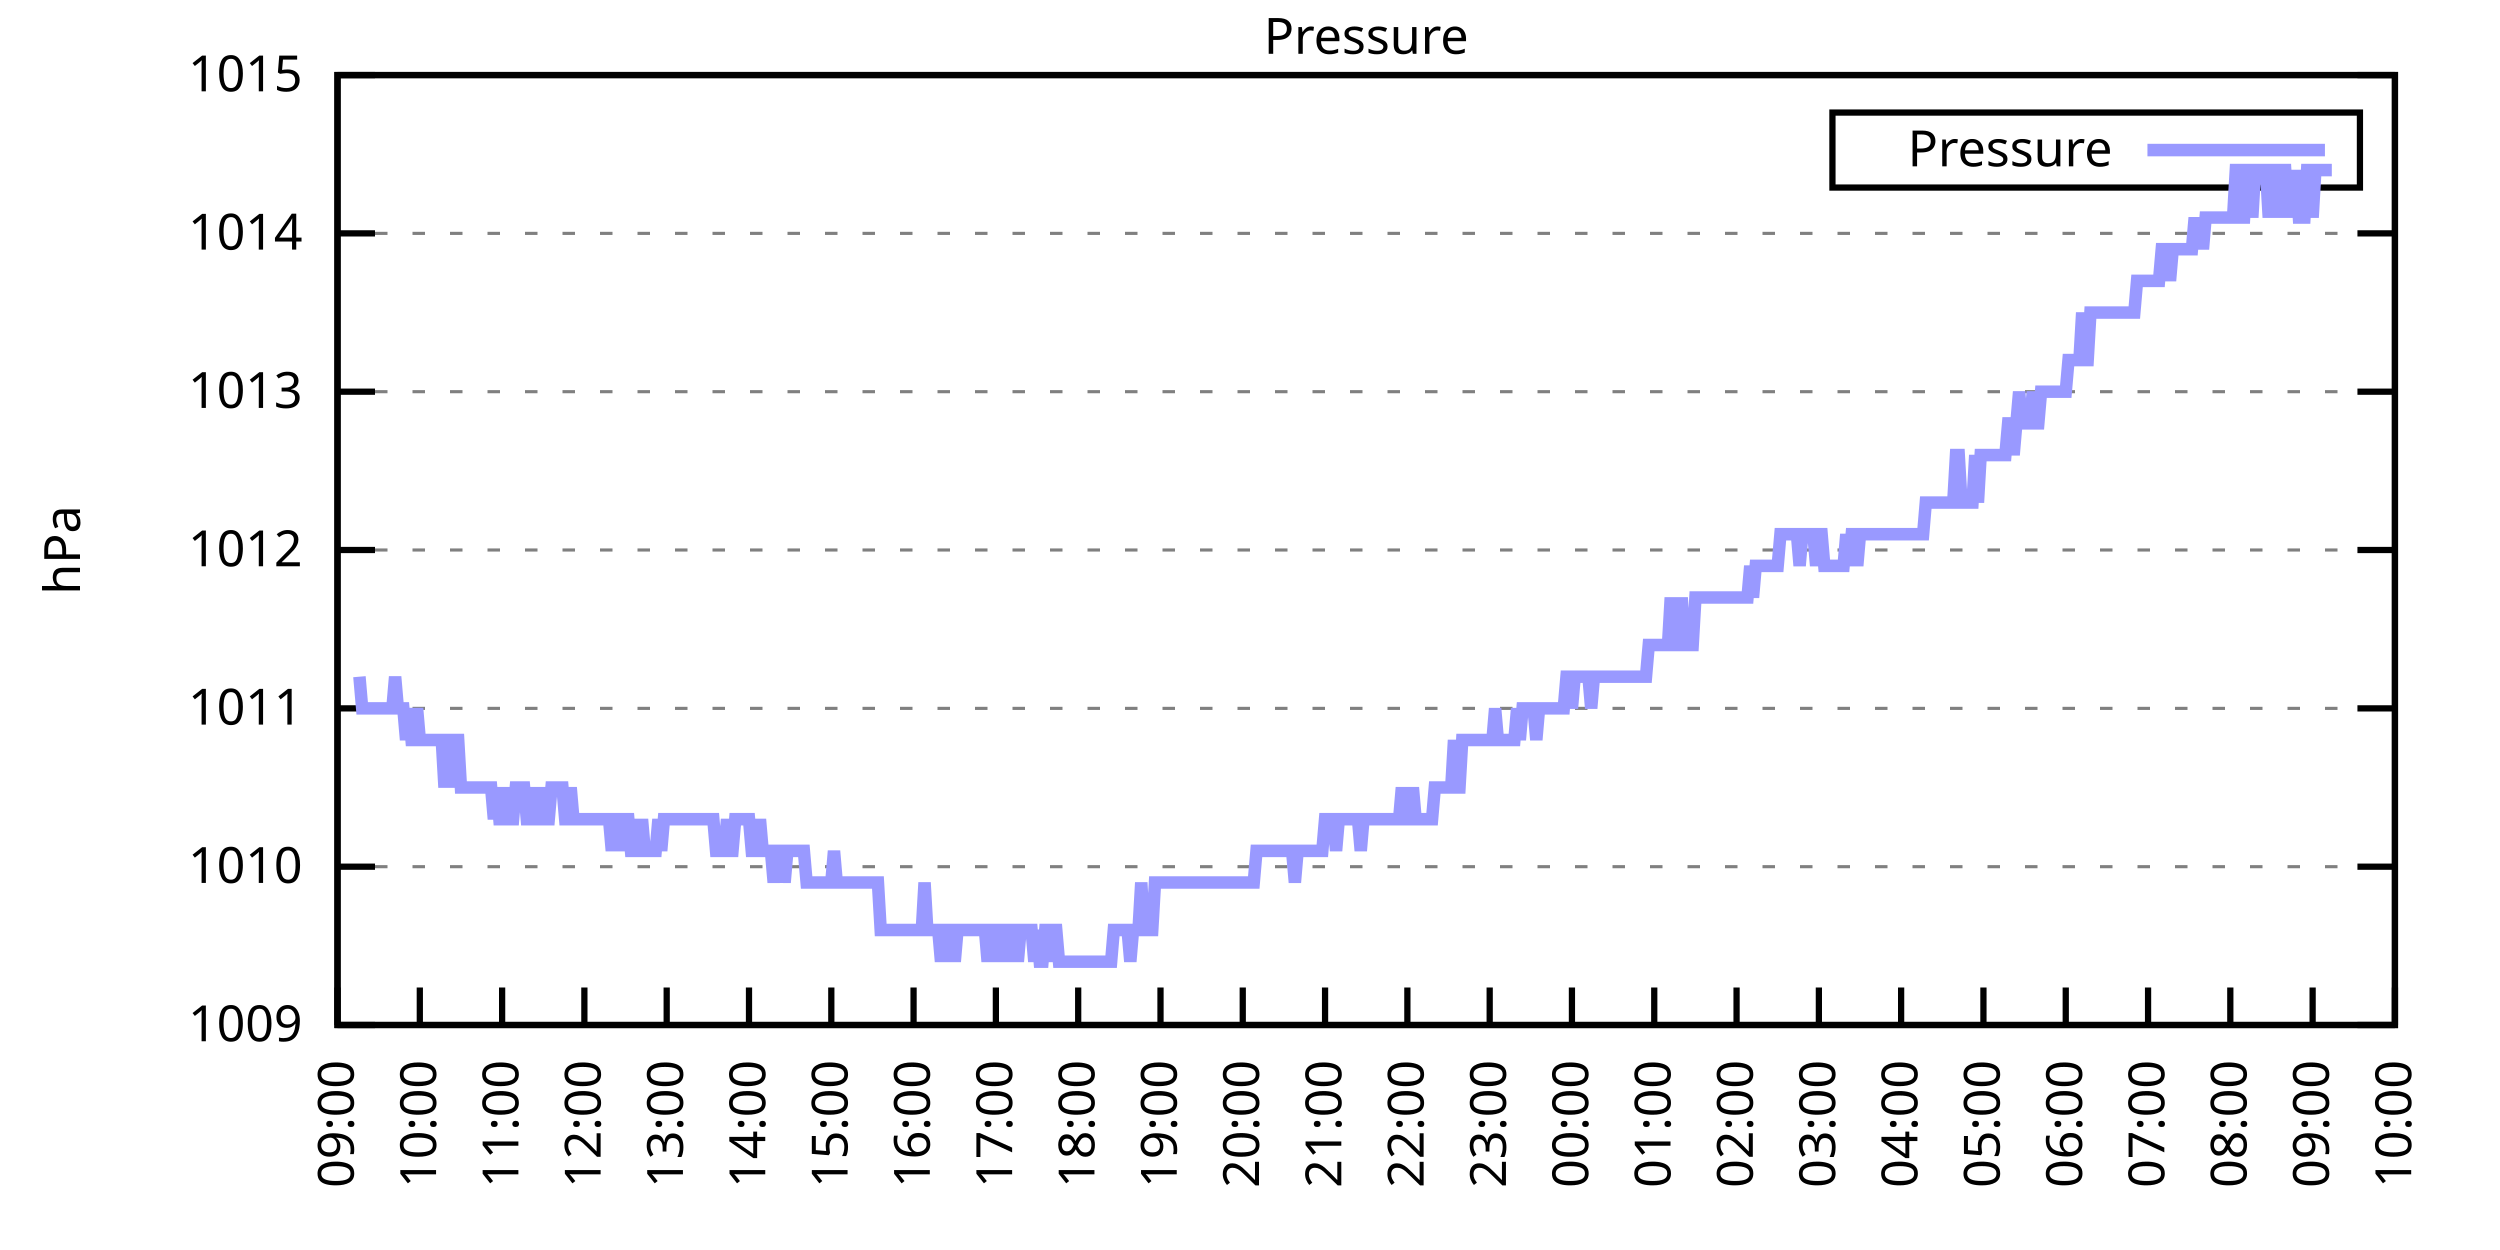
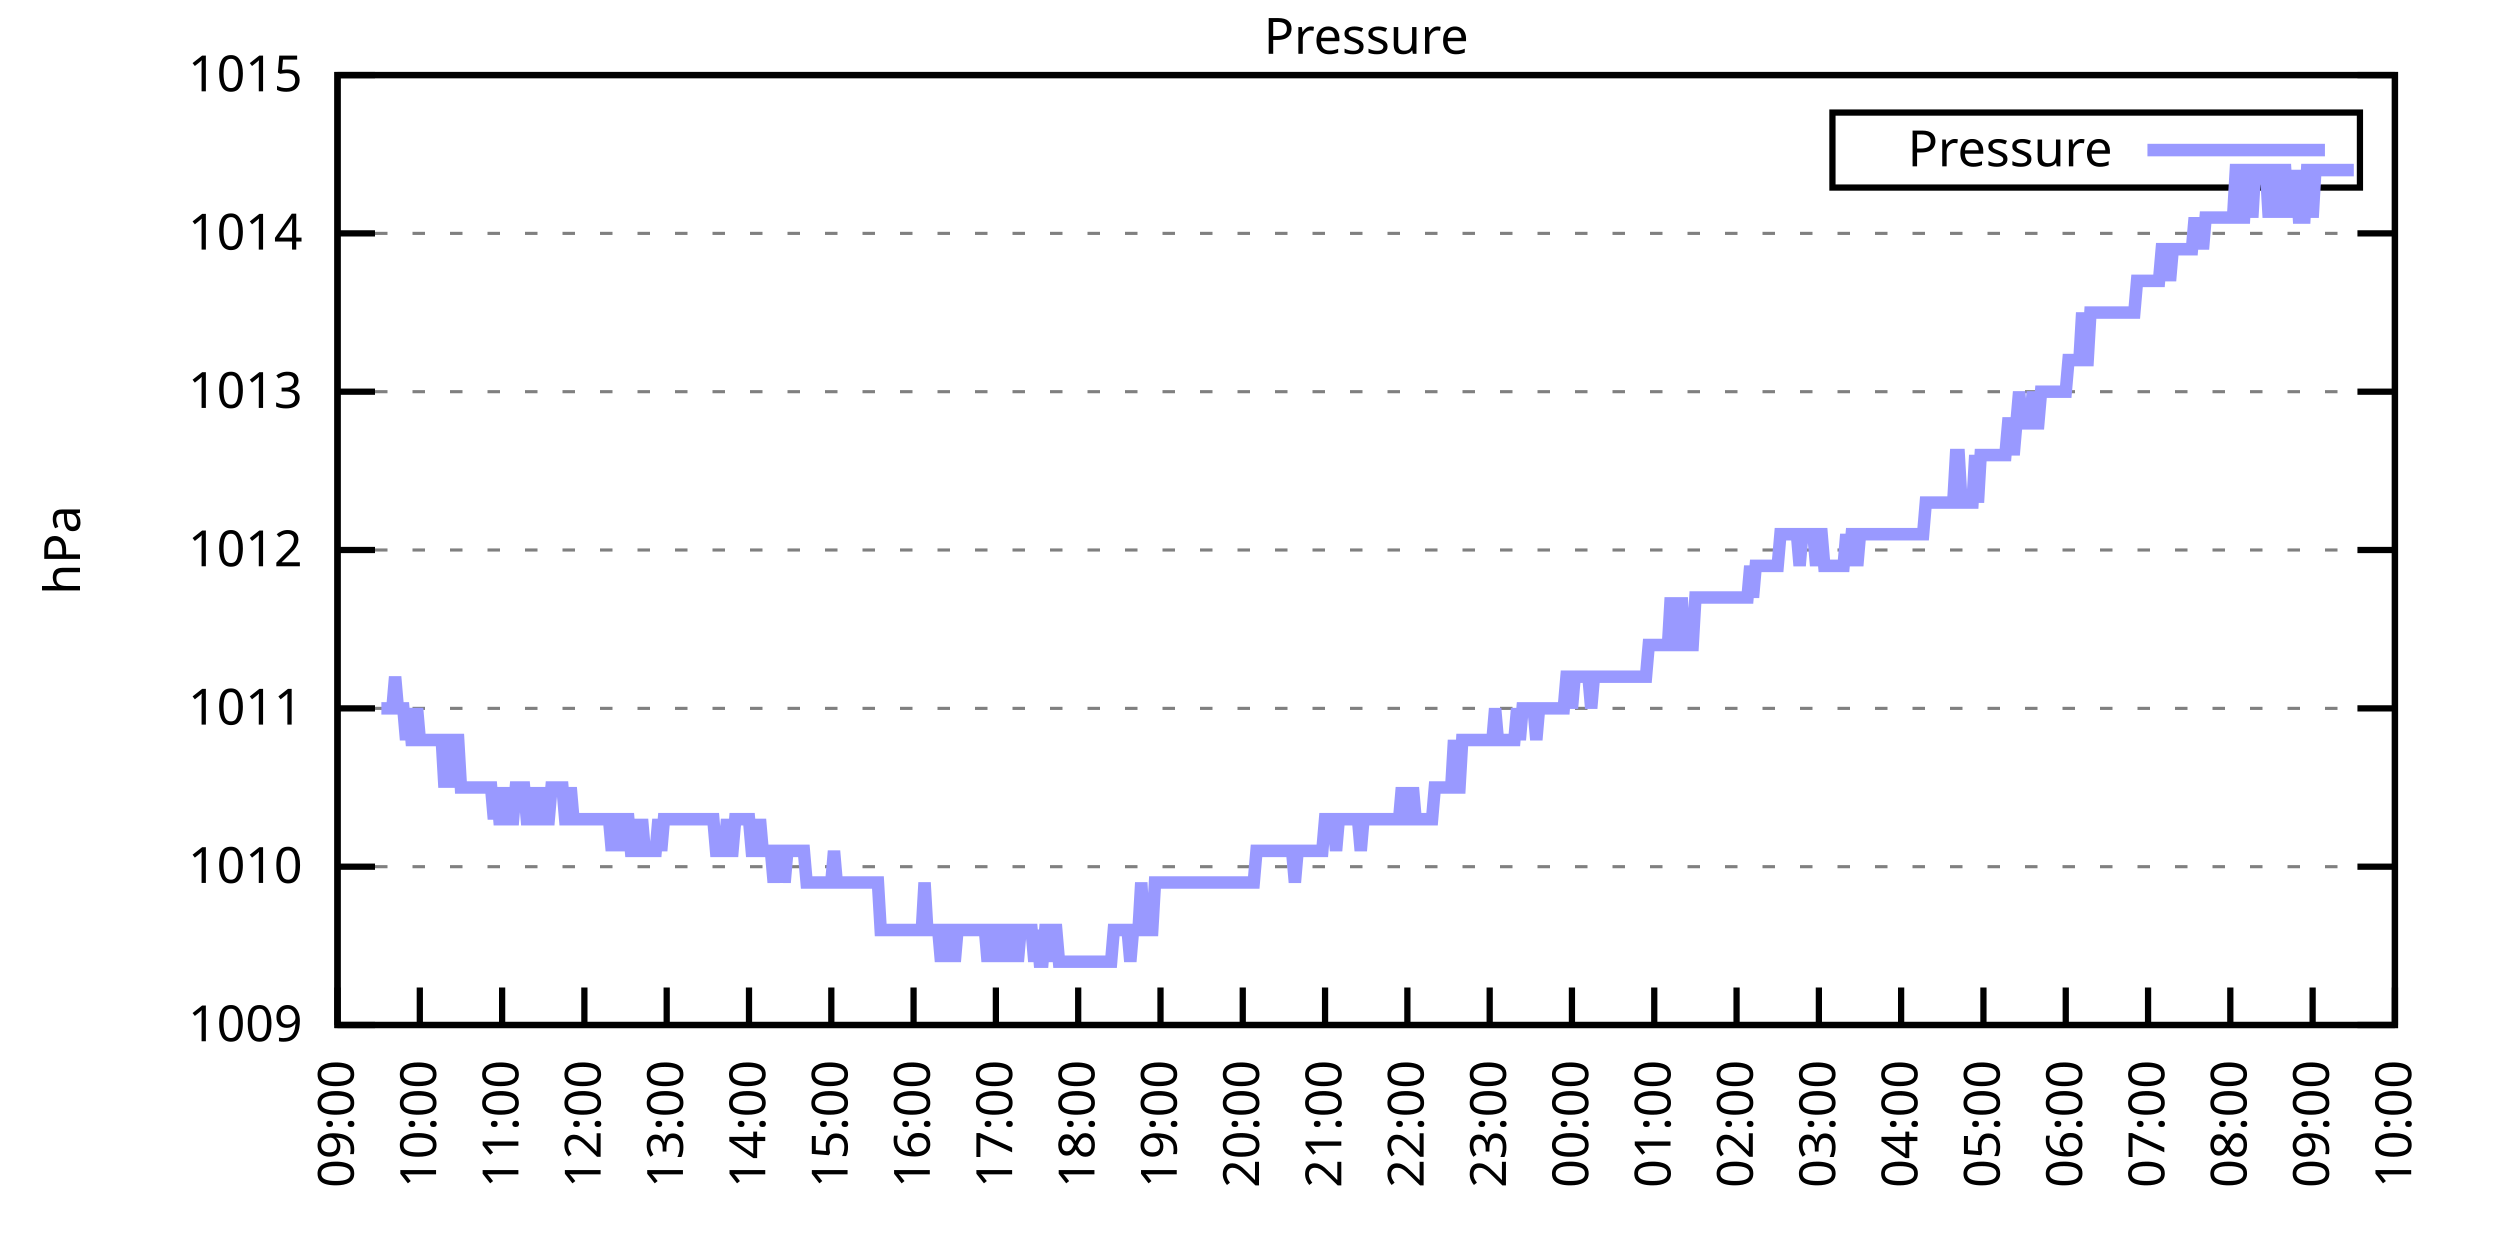
<svg xmlns="http://www.w3.org/2000/svg" xmlns:xlink="http://www.w3.org/1999/xlink" width="400" height="200" viewBox="0 0 400 200">
  <g id="gnuplot_canvas">
    <rect x="0" y="0" width="400" height="200" fill="none" />
    <defs>
      <circle id="gpDot" r="0.5" stroke-width="0.5" stroke="currentColor" />
      <path id="gpPt0" stroke-width="0.333" stroke="currentColor" d="M-1,0 h2 M0,-1 v2" />
      <path id="gpPt1" stroke-width="0.333" stroke="currentColor" d="M-1,-1 L1,1 M1,-1 L-1,1" />
      <path id="gpPt2" stroke-width="0.333" stroke="currentColor" d="M-1,0 L1,0 M0,-1 L0,1 M-1,-1 L1,1 M-1,1 L1,-1" />
      <rect id="gpPt3" stroke-width="0.333" stroke="currentColor" x="-1" y="-1" width="2" height="2" />
      <rect id="gpPt4" stroke-width="0.333" stroke="currentColor" fill="currentColor" x="-1" y="-1" width="2" height="2" />
      <circle id="gpPt5" stroke-width="0.333" stroke="currentColor" cx="0" cy="0" r="1" />
      <use xlink:href="#gpPt5" id="gpPt6" fill="currentColor" stroke="none" />
      <path id="gpPt7" stroke-width="0.333" stroke="currentColor" d="M0,-1.33 L-1.33,0.67 L1.33,0.67 z" />
      <use xlink:href="#gpPt7" id="gpPt8" fill="currentColor" stroke="none" />
      <use xlink:href="#gpPt7" id="gpPt9" stroke="currentColor" transform="rotate(180)" />
      <use xlink:href="#gpPt9" id="gpPt10" fill="currentColor" stroke="none" />
      <use xlink:href="#gpPt3" id="gpPt11" stroke="currentColor" transform="rotate(45)" />
      <use xlink:href="#gpPt11" id="gpPt12" fill="currentColor" stroke="none" />
      <path id="gpPt13" stroke-width="0.333" stroke="currentColor" d="M0,1.330 L1.265,0.411 L0.782,-1.067 L-0.782,-1.076 L-1.265,0.411 z" />
      <use xlink:href="#gpPt13" id="gpPt14" fill="currentColor" stroke="none" />
      <filter id="textbox" filterUnits="objectBoundingBox" x="0" y="0" height="1" width="1">
        <feFlood flood-color="white" flood-opacity="1" result="bgnd" />
        <feComposite in="SourceGraphic" in2="bgnd" operator="atop" />
      </filter>
      <filter id="greybox" filterUnits="objectBoundingBox" x="0" y="0" height="1" width="1">
        <feFlood flood-color="lightgrey" flood-opacity="1" result="grey" />
        <feComposite in="SourceGraphic" in2="grey" operator="atop" />
      </filter>
    </defs>
    <g fill="none" color="white" stroke="currentColor" stroke-width="1.00" stroke-linecap="butt" stroke-linejoin="miter">
</g>
    <g fill="none" color="black" stroke="currentColor" stroke-width="1.00" stroke-linecap="butt" stroke-linejoin="miter">
      <g stroke="none" shape-rendering="crispEdges">
        <polygon fill="rgb(255, 255, 255)" points="54.00,164.00 383.18,164.00 383.18,12.02 54.00,12.02 " />
      </g>
    </g>
    <g fill="none" color="black" stroke="currentColor" stroke-width="1.00" stroke-linecap="butt" stroke-linejoin="miter">
</g>
    <g fill="none" color="black" stroke="black" stroke-width="0.50" stroke-linecap="butt" stroke-linejoin="miter">
</g>
    <g fill="none" color="gray" stroke="currentColor" stroke-width="0.50" stroke-linecap="butt" stroke-linejoin="miter">
      <path stroke="gray" stroke-dasharray="2,4" class="gridline" d="M54.00,164.00 L383.19,164.00  " />
    </g>
    <g fill="none" color="gray" stroke="gray" stroke-width="1.00" stroke-linecap="butt" stroke-linejoin="miter">
</g>
    <g fill="none" color="black" stroke="currentColor" stroke-width="1.00" stroke-linecap="butt" stroke-linejoin="miter">
      <path stroke="black" d="M54.00,164.00 L60.00,164.00 M383.19,164.00 L377.19,164.00  " />
      <g transform="translate(48.40,166.60)" stroke="none" fill="black" font-family="Sans" font-size="8.00" text-anchor="end">
        <text>
          <tspan font-family="Sans"> 1009</tspan>
        </text>
      </g>
    </g>
    <g fill="none" color="black" stroke="currentColor" stroke-width="1.00" stroke-linecap="butt" stroke-linejoin="miter">
</g>
    <g fill="none" color="black" stroke="black" stroke-width="0.50" stroke-linecap="butt" stroke-linejoin="miter">
</g>
    <g fill="none" color="gray" stroke="currentColor" stroke-width="0.50" stroke-linecap="butt" stroke-linejoin="miter">
      <path stroke="gray" stroke-dasharray="2,4" class="gridline" d="M54.00,138.67 L383.19,138.67  " />
    </g>
    <g fill="none" color="gray" stroke="gray" stroke-width="1.00" stroke-linecap="butt" stroke-linejoin="miter">
</g>
    <g fill="none" color="black" stroke="currentColor" stroke-width="1.00" stroke-linecap="butt" stroke-linejoin="miter">
      <path stroke="black" d="M54.00,138.67 L60.00,138.67 M383.19,138.67 L377.19,138.67  " />
      <g transform="translate(48.40,141.27)" stroke="none" fill="black" font-family="Sans" font-size="8.00" text-anchor="end">
        <text>
          <tspan font-family="Sans"> 1010</tspan>
        </text>
      </g>
    </g>
    <g fill="none" color="black" stroke="currentColor" stroke-width="1.00" stroke-linecap="butt" stroke-linejoin="miter">
</g>
    <g fill="none" color="black" stroke="black" stroke-width="0.50" stroke-linecap="butt" stroke-linejoin="miter">
</g>
    <g fill="none" color="gray" stroke="currentColor" stroke-width="0.50" stroke-linecap="butt" stroke-linejoin="miter">
      <path stroke="gray" stroke-dasharray="2,4" class="gridline" d="M54.00,113.34 L383.19,113.34  " />
    </g>
    <g fill="none" color="gray" stroke="gray" stroke-width="1.00" stroke-linecap="butt" stroke-linejoin="miter">
</g>
    <g fill="none" color="black" stroke="currentColor" stroke-width="1.00" stroke-linecap="butt" stroke-linejoin="miter">
      <path stroke="black" d="M54.00,113.34 L60.00,113.34 M383.19,113.34 L377.19,113.34  " />
      <g transform="translate(48.40,115.94)" stroke="none" fill="black" font-family="Sans" font-size="8.00" text-anchor="end">
        <text>
          <tspan font-family="Sans"> 1011</tspan>
        </text>
      </g>
    </g>
    <g fill="none" color="black" stroke="currentColor" stroke-width="1.00" stroke-linecap="butt" stroke-linejoin="miter">
</g>
    <g fill="none" color="black" stroke="black" stroke-width="0.50" stroke-linecap="butt" stroke-linejoin="miter">
</g>
    <g fill="none" color="gray" stroke="currentColor" stroke-width="0.50" stroke-linecap="butt" stroke-linejoin="miter">
      <path stroke="gray" stroke-dasharray="2,4" class="gridline" d="M54.00,88.00 L383.19,88.00  " />
    </g>
    <g fill="none" color="gray" stroke="gray" stroke-width="1.00" stroke-linecap="butt" stroke-linejoin="miter">
</g>
    <g fill="none" color="black" stroke="currentColor" stroke-width="1.00" stroke-linecap="butt" stroke-linejoin="miter">
      <path stroke="black" d="M54.00,88.00 L60.00,88.00 M383.19,88.00 L377.19,88.00  " />
      <g transform="translate(48.40,90.60)" stroke="none" fill="black" font-family="Sans" font-size="8.00" text-anchor="end">
        <text>
          <tspan font-family="Sans"> 1012</tspan>
        </text>
      </g>
    </g>
    <g fill="none" color="black" stroke="currentColor" stroke-width="1.00" stroke-linecap="butt" stroke-linejoin="miter">
</g>
    <g fill="none" color="black" stroke="black" stroke-width="0.50" stroke-linecap="butt" stroke-linejoin="miter">
</g>
    <g fill="none" color="gray" stroke="currentColor" stroke-width="0.50" stroke-linecap="butt" stroke-linejoin="miter">
      <path stroke="gray" stroke-dasharray="2,4" class="gridline" d="M54.00,62.67 L383.19,62.67  " />
    </g>
    <g fill="none" color="gray" stroke="gray" stroke-width="1.00" stroke-linecap="butt" stroke-linejoin="miter">
</g>
    <g fill="none" color="black" stroke="currentColor" stroke-width="1.00" stroke-linecap="butt" stroke-linejoin="miter">
      <path stroke="black" d="M54.00,62.67 L60.00,62.67 M383.19,62.67 L377.19,62.67  " />
      <g transform="translate(48.40,65.27)" stroke="none" fill="black" font-family="Sans" font-size="8.00" text-anchor="end">
        <text>
          <tspan font-family="Sans"> 1013</tspan>
        </text>
      </g>
    </g>
    <g fill="none" color="black" stroke="currentColor" stroke-width="1.00" stroke-linecap="butt" stroke-linejoin="miter">
</g>
    <g fill="none" color="black" stroke="black" stroke-width="0.50" stroke-linecap="butt" stroke-linejoin="miter">
</g>
    <g fill="none" color="gray" stroke="currentColor" stroke-width="0.50" stroke-linecap="butt" stroke-linejoin="miter">
      <path stroke="gray" stroke-dasharray="2,4" class="gridline" d="M54.00,37.34 L383.19,37.34  " />
    </g>
    <g fill="none" color="gray" stroke="gray" stroke-width="1.00" stroke-linecap="butt" stroke-linejoin="miter">
</g>
    <g fill="none" color="black" stroke="currentColor" stroke-width="1.00" stroke-linecap="butt" stroke-linejoin="miter">
      <path stroke="black" d="M54.00,37.34 L60.00,37.34 M383.19,37.34 L377.19,37.34  " />
      <g transform="translate(48.40,39.94)" stroke="none" fill="black" font-family="Sans" font-size="8.00" text-anchor="end">
        <text>
          <tspan font-family="Sans"> 1014</tspan>
        </text>
      </g>
    </g>
    <g fill="none" color="black" stroke="currentColor" stroke-width="1.00" stroke-linecap="butt" stroke-linejoin="miter">
</g>
    <g fill="none" color="black" stroke="black" stroke-width="0.50" stroke-linecap="butt" stroke-linejoin="miter">
</g>
    <g fill="none" color="gray" stroke="currentColor" stroke-width="0.50" stroke-linecap="butt" stroke-linejoin="miter">
      <path stroke="gray" stroke-dasharray="2,4" class="gridline" d="M54.00,12.01 L383.19,12.01  " />
    </g>
    <g fill="none" color="gray" stroke="gray" stroke-width="1.00" stroke-linecap="butt" stroke-linejoin="miter">
</g>
    <g fill="none" color="black" stroke="currentColor" stroke-width="1.00" stroke-linecap="butt" stroke-linejoin="miter">
      <path stroke="black" d="M54.00,12.01 L60.00,12.01 M383.19,12.01 L377.19,12.01  " />
      <g transform="translate(48.40,14.61)" stroke="none" fill="black" font-family="Sans" font-size="8.00" text-anchor="end">
        <text>
          <tspan font-family="Sans"> 1015</tspan>
        </text>
      </g>
    </g>
    <g fill="none" color="black" stroke="currentColor" stroke-width="1.00" stroke-linecap="butt" stroke-linejoin="miter">
      <path stroke="black" d="M54.00,164.00 L54.00,158.00  " />
      <g transform="translate(56.60,169.60) rotate(270.00)" stroke="none" fill="black" font-family="Sans" font-size="8.00" text-anchor="end">
        <text>
          <tspan font-family="Sans">09:00</tspan>
        </text>
      </g>
    </g>
    <g fill="none" color="black" stroke="currentColor" stroke-width="1.00" stroke-linecap="butt" stroke-linejoin="miter">
      <path stroke="black" d="M67.17,164.00 L67.17,158.00  " />
      <g transform="translate(69.77,169.60) rotate(270.00)" stroke="none" fill="black" font-family="Sans" font-size="8.00" text-anchor="end">
        <text>
          <tspan font-family="Sans">10:00</tspan>
        </text>
      </g>
    </g>
    <g fill="none" color="black" stroke="currentColor" stroke-width="1.00" stroke-linecap="butt" stroke-linejoin="miter">
      <path stroke="black" d="M80.34,164.00 L80.34,158.00  " />
      <g transform="translate(82.94,169.60) rotate(270.00)" stroke="none" fill="black" font-family="Sans" font-size="8.00" text-anchor="end">
        <text>
          <tspan font-family="Sans">11:00</tspan>
        </text>
      </g>
    </g>
    <g fill="none" color="black" stroke="currentColor" stroke-width="1.00" stroke-linecap="butt" stroke-linejoin="miter">
      <path stroke="black" d="M93.50,164.00 L93.50,158.00  " />
      <g transform="translate(96.10,169.60) rotate(270.00)" stroke="none" fill="black" font-family="Sans" font-size="8.00" text-anchor="end">
        <text>
          <tspan font-family="Sans">12:00</tspan>
        </text>
      </g>
    </g>
    <g fill="none" color="black" stroke="currentColor" stroke-width="1.00" stroke-linecap="butt" stroke-linejoin="miter">
      <path stroke="black" d="M106.67,164.00 L106.67,158.00  " />
      <g transform="translate(109.27,169.60) rotate(270.00)" stroke="none" fill="black" font-family="Sans" font-size="8.00" text-anchor="end">
        <text>
          <tspan font-family="Sans">13:00</tspan>
        </text>
      </g>
    </g>
    <g fill="none" color="black" stroke="currentColor" stroke-width="1.00" stroke-linecap="butt" stroke-linejoin="miter">
      <path stroke="black" d="M119.84,164.00 L119.84,158.00  " />
      <g transform="translate(122.44,169.60) rotate(270.00)" stroke="none" fill="black" font-family="Sans" font-size="8.00" text-anchor="end">
        <text>
          <tspan font-family="Sans">14:00</tspan>
        </text>
      </g>
    </g>
    <g fill="none" color="black" stroke="currentColor" stroke-width="1.00" stroke-linecap="butt" stroke-linejoin="miter">
      <path stroke="black" d="M133.01,164.00 L133.01,158.00  " />
      <g transform="translate(135.61,169.60) rotate(270.00)" stroke="none" fill="black" font-family="Sans" font-size="8.00" text-anchor="end">
        <text>
          <tspan font-family="Sans">15:00</tspan>
        </text>
      </g>
    </g>
    <g fill="none" color="black" stroke="currentColor" stroke-width="1.00" stroke-linecap="butt" stroke-linejoin="miter">
      <path stroke="black" d="M146.17,164.00 L146.17,158.00  " />
      <g transform="translate(148.77,169.60) rotate(270.00)" stroke="none" fill="black" font-family="Sans" font-size="8.00" text-anchor="end">
        <text>
          <tspan font-family="Sans">16:00</tspan>
        </text>
      </g>
    </g>
    <g fill="none" color="black" stroke="currentColor" stroke-width="1.00" stroke-linecap="butt" stroke-linejoin="miter">
      <path stroke="black" d="M159.34,164.00 L159.34,158.00  " />
      <g transform="translate(161.94,169.60) rotate(270.00)" stroke="none" fill="black" font-family="Sans" font-size="8.00" text-anchor="end">
        <text>
          <tspan font-family="Sans">17:00</tspan>
        </text>
      </g>
    </g>
    <g fill="none" color="black" stroke="currentColor" stroke-width="1.00" stroke-linecap="butt" stroke-linejoin="miter">
      <path stroke="black" d="M172.51,164.00 L172.51,158.00  " />
      <g transform="translate(175.11,169.60) rotate(270.00)" stroke="none" fill="black" font-family="Sans" font-size="8.00" text-anchor="end">
        <text>
          <tspan font-family="Sans">18:00</tspan>
        </text>
      </g>
    </g>
    <g fill="none" color="black" stroke="currentColor" stroke-width="1.00" stroke-linecap="butt" stroke-linejoin="miter">
      <path stroke="black" d="M185.68,164.00 L185.68,158.00  " />
      <g transform="translate(188.28,169.60) rotate(270.00)" stroke="none" fill="black" font-family="Sans" font-size="8.00" text-anchor="end">
        <text>
          <tspan font-family="Sans">19:00</tspan>
        </text>
      </g>
    </g>
    <g fill="none" color="black" stroke="currentColor" stroke-width="1.00" stroke-linecap="butt" stroke-linejoin="miter">
      <path stroke="black" d="M198.84,164.00 L198.84,158.00  " />
      <g transform="translate(201.44,169.60) rotate(270.00)" stroke="none" fill="black" font-family="Sans" font-size="8.00" text-anchor="end">
        <text>
          <tspan font-family="Sans">20:00</tspan>
        </text>
      </g>
    </g>
    <g fill="none" color="black" stroke="currentColor" stroke-width="1.00" stroke-linecap="butt" stroke-linejoin="miter">
      <path stroke="black" d="M212.01,164.00 L212.01,158.00  " />
      <g transform="translate(214.61,169.60) rotate(270.00)" stroke="none" fill="black" font-family="Sans" font-size="8.00" text-anchor="end">
        <text>
          <tspan font-family="Sans">21:00</tspan>
        </text>
      </g>
    </g>
    <g fill="none" color="black" stroke="currentColor" stroke-width="1.00" stroke-linecap="butt" stroke-linejoin="miter">
      <path stroke="black" d="M225.18,164.00 L225.18,158.00  " />
      <g transform="translate(227.78,169.60) rotate(270.00)" stroke="none" fill="black" font-family="Sans" font-size="8.00" text-anchor="end">
        <text>
          <tspan font-family="Sans">22:00</tspan>
        </text>
      </g>
    </g>
    <g fill="none" color="black" stroke="currentColor" stroke-width="1.00" stroke-linecap="butt" stroke-linejoin="miter">
      <path stroke="black" d="M238.35,164.00 L238.35,158.00  " />
      <g transform="translate(240.95,169.60) rotate(270.00)" stroke="none" fill="black" font-family="Sans" font-size="8.00" text-anchor="end">
        <text>
          <tspan font-family="Sans">23:00</tspan>
        </text>
      </g>
    </g>
    <g fill="none" color="black" stroke="currentColor" stroke-width="1.00" stroke-linecap="butt" stroke-linejoin="miter">
      <path stroke="black" d="M251.51,164.00 L251.51,158.00  " />
      <g transform="translate(254.11,169.60) rotate(270.00)" stroke="none" fill="black" font-family="Sans" font-size="8.00" text-anchor="end">
        <text>
          <tspan font-family="Sans">00:00</tspan>
        </text>
      </g>
    </g>
    <g fill="none" color="black" stroke="currentColor" stroke-width="1.00" stroke-linecap="butt" stroke-linejoin="miter">
      <path stroke="black" d="M264.68,164.00 L264.68,158.00  " />
      <g transform="translate(267.28,169.60) rotate(270.00)" stroke="none" fill="black" font-family="Sans" font-size="8.00" text-anchor="end">
        <text>
          <tspan font-family="Sans">01:00</tspan>
        </text>
      </g>
    </g>
    <g fill="none" color="black" stroke="currentColor" stroke-width="1.00" stroke-linecap="butt" stroke-linejoin="miter">
      <path stroke="black" d="M277.85,164.00 L277.85,158.00  " />
      <g transform="translate(280.45,169.60) rotate(270.00)" stroke="none" fill="black" font-family="Sans" font-size="8.00" text-anchor="end">
        <text>
          <tspan font-family="Sans">02:00</tspan>
        </text>
      </g>
    </g>
    <g fill="none" color="black" stroke="currentColor" stroke-width="1.00" stroke-linecap="butt" stroke-linejoin="miter">
      <path stroke="black" d="M291.02,164.00 L291.02,158.00  " />
      <g transform="translate(293.62,169.60) rotate(270.00)" stroke="none" fill="black" font-family="Sans" font-size="8.00" text-anchor="end">
        <text>
          <tspan font-family="Sans">03:00</tspan>
        </text>
      </g>
    </g>
    <g fill="none" color="black" stroke="currentColor" stroke-width="1.00" stroke-linecap="butt" stroke-linejoin="miter">
      <path stroke="black" d="M304.18,164.00 L304.18,158.00  " />
      <g transform="translate(306.78,169.60) rotate(270.00)" stroke="none" fill="black" font-family="Sans" font-size="8.00" text-anchor="end">
        <text>
          <tspan font-family="Sans">04:00</tspan>
        </text>
      </g>
    </g>
    <g fill="none" color="black" stroke="currentColor" stroke-width="1.00" stroke-linecap="butt" stroke-linejoin="miter">
      <path stroke="black" d="M317.35,164.00 L317.35,158.00  " />
      <g transform="translate(319.95,169.60) rotate(270.00)" stroke="none" fill="black" font-family="Sans" font-size="8.00" text-anchor="end">
        <text>
          <tspan font-family="Sans">05:00</tspan>
        </text>
      </g>
    </g>
    <g fill="none" color="black" stroke="currentColor" stroke-width="1.00" stroke-linecap="butt" stroke-linejoin="miter">
      <path stroke="black" d="M330.52,164.00 L330.52,158.00  " />
      <g transform="translate(333.12,169.60) rotate(270.00)" stroke="none" fill="black" font-family="Sans" font-size="8.00" text-anchor="end">
        <text>
          <tspan font-family="Sans">06:00</tspan>
        </text>
      </g>
    </g>
    <g fill="none" color="black" stroke="currentColor" stroke-width="1.00" stroke-linecap="butt" stroke-linejoin="miter">
      <path stroke="black" d="M343.69,164.00 L343.69,158.00  " />
      <g transform="translate(346.29,169.60) rotate(270.00)" stroke="none" fill="black" font-family="Sans" font-size="8.00" text-anchor="end">
        <text>
          <tspan font-family="Sans">07:00</tspan>
        </text>
      </g>
    </g>
    <g fill="none" color="black" stroke="currentColor" stroke-width="1.00" stroke-linecap="butt" stroke-linejoin="miter">
      <path stroke="black" d="M356.85,164.00 L356.85,158.00  " />
      <g transform="translate(359.45,169.60) rotate(270.00)" stroke="none" fill="black" font-family="Sans" font-size="8.00" text-anchor="end">
        <text>
          <tspan font-family="Sans">08:00</tspan>
        </text>
      </g>
    </g>
    <g fill="none" color="black" stroke="currentColor" stroke-width="1.00" stroke-linecap="butt" stroke-linejoin="miter">
      <path stroke="black" d="M370.02,164.00 L370.02,158.00  " />
      <g transform="translate(372.62,169.60) rotate(270.00)" stroke="none" fill="black" font-family="Sans" font-size="8.00" text-anchor="end">
        <text>
          <tspan font-family="Sans">09:00</tspan>
        </text>
      </g>
    </g>
    <g fill="none" color="black" stroke="currentColor" stroke-width="1.00" stroke-linecap="butt" stroke-linejoin="miter">
      <path stroke="black" d="M383.19,164.00 L383.19,158.00  " />
      <g transform="translate(385.79,169.60) rotate(270.00)" stroke="none" fill="black" font-family="Sans" font-size="8.00" text-anchor="end">
        <text>
          <tspan font-family="Sans">10:00</tspan>
        </text>
      </g>
    </g>
    <g fill="none" color="black" stroke="currentColor" stroke-width="1.00" stroke-linecap="butt" stroke-linejoin="miter">
</g>
    <g fill="none" color="black" stroke="currentColor" stroke-width="1.00" stroke-linecap="butt" stroke-linejoin="miter">
      <path stroke="black" d="M54.00,12.01 L54.00,164.00 L383.19,164.00 L383.19,12.01 L54.00,12.01 Z  " />
    </g>
    <g fill="none" color="black" stroke="currentColor" stroke-width="1.00" stroke-linecap="butt" stroke-linejoin="miter">
</g>
    <g fill="none" color="black" stroke="currentColor" stroke-width="1.00" stroke-linecap="butt" stroke-linejoin="miter">
      <path stroke="black" d="M293.19,30.01 L293.19,18.01 L377.59,18.01 L377.59,30.01 L293.19,30.01 Z  " />
    </g>
    <g id="Pressure_plot_1">
      <g fill="none" color="white" stroke="black" stroke-width="2.00" stroke-linecap="butt" stroke-linejoin="miter">
</g>
      <g fill="none" color="black" stroke="currentColor" stroke-width="2.00" stroke-linecap="butt" stroke-linejoin="miter">
        <g transform="translate(337.99,26.61)" stroke="none" fill="black" font-family="Sans" font-size="8.00" text-anchor="end">
          <text>
            <tspan font-family="Sans">Pressure</tspan>
          </text>
        </g>
      </g>
      <g fill="none" color="black" stroke="currentColor" stroke-width="2.00" stroke-linecap="butt" stroke-linejoin="miter">
-         <path stroke="rgb(153, 153, 255)" d="M343.59,24.01 L371.99,24.01 M57.51,108.27 L57.95,113.34 L58.39,113.34 L58.83,113.34 L59.27,113.34 L59.71,113.34   L60.14,113.34 L60.58,113.34 L61.02,113.34 L61.46,113.34 L61.90,113.34 L62.34,113.34 L62.78,113.34 L63.22,108.27   L63.66,113.34 L64.10,113.34 L64.53,113.34 L64.97,118.40 L65.41,113.34 L65.85,118.40 L66.29,118.40 L66.73,113.34   L67.17,118.40 L67.61,118.40 L68.05,118.40 L68.48,118.40 L68.92,118.40 L69.36,118.40 L69.80,118.40 L70.24,118.40   L70.68,118.40 L71.12,126.00 L71.56,118.40 L72.00,118.40 L72.43,126.00 L72.87,118.40 L73.31,118.40 L73.75,126.00   L74.19,126.00 L74.63,126.00 L75.07,126.00 L75.51,126.00 L75.95,126.00 L76.38,126.00 L76.82,126.00 L77.26,126.00   L77.70,126.00 L78.14,126.00 L78.58,126.00 L79.02,131.07 L79.46,126.00 L79.90,131.07 L80.34,131.07 L80.77,131.07   L81.21,126.00 L81.65,131.07 L82.09,131.07 L82.53,126.00 L82.97,126.00 L83.41,126.00 L83.85,126.00 L84.29,131.07   L84.72,131.07 L85.16,126.00 L85.60,131.07 L86.04,131.07 L86.48,131.07 L86.92,126.00 L87.36,131.07 L87.80,131.07   L88.24,126.00 L88.67,126.00 L89.11,126.00 L89.55,126.00 L89.99,126.00 L90.43,131.07 L90.87,131.07 L91.31,126.00   L91.75,131.07 L92.19,131.07 L92.62,131.07 L93.06,131.07 L93.50,131.07 L93.94,131.07 L94.38,131.07 L94.82,131.07   L95.26,131.07 L95.70,131.07 L96.14,131.07 L96.58,131.07 L97.01,131.07 L97.45,131.07 L97.89,136.14 L98.33,131.07   L98.77,131.07 L99.21,131.07 L99.65,136.14 L100.09,131.07 L100.53,131.07 L100.96,136.14 L101.40,136.14 L101.84,131.07   L102.28,136.14 L102.72,131.07 L103.16,136.14 L103.60,136.14 L104.04,136.14 L104.48,136.14 L104.91,136.14 L105.35,131.07   L105.79,136.14 L106.23,131.07 L106.67,131.07 L107.11,131.07 L107.55,131.07 L107.99,131.07 L108.43,131.07 L108.87,131.07   L109.30,131.07 L109.74,131.07 L110.18,131.07 L110.62,131.07 L111.06,131.07 L111.50,131.07 L111.94,131.07 L112.38,131.07   L112.82,131.07 L113.25,131.07 L113.69,131.07 L114.13,131.07 L114.57,136.14 L115.01,136.14 L115.45,136.14 L115.89,136.14   L116.33,131.07 L116.77,136.14 L117.20,136.14 L117.64,131.07 L118.08,131.07 L118.52,131.07 L118.96,131.07 L119.40,131.07   L119.84,131.07 L120.28,136.14 L120.72,136.14 L121.15,136.14 L121.59,131.07 L122.03,136.14 L122.47,136.14 L122.91,136.14   L123.35,136.14 L123.79,141.20 L124.23,136.14 L124.67,136.14 L125.11,136.14 L125.54,141.20 L125.98,136.14 L126.42,136.14   L126.86,136.14 L127.30,136.14 L127.74,136.14 L128.18,136.14 L128.62,136.14 L129.06,141.20 L129.49,141.20 L129.93,141.20   L130.37,141.20 L130.81,141.20 L131.25,141.20 L131.69,141.20 L132.13,141.20 L132.57,141.20 L133.01,141.20 L133.44,136.14   L133.88,141.20 L134.32,141.20 L134.76,141.20 L135.20,141.20 L135.64,141.20 L136.08,141.20 L136.52,141.20 L136.96,141.20   L137.39,141.20 L137.83,141.20 L138.27,141.20 L138.71,141.20 L139.15,141.20 L139.59,141.20 L140.03,141.20 L140.47,141.20   L140.91,148.80 L141.35,148.80 L141.78,148.80 L142.22,148.80 L142.66,148.80 L143.10,148.80 L143.54,148.80 L143.98,148.80   L144.42,148.80 L144.86,148.80 L145.30,148.80 L145.73,148.80 L146.17,148.80 L146.61,148.80 L147.05,148.80 L147.49,148.80   L147.93,141.20 L148.37,148.80 L148.81,148.80 L149.25,148.80 L149.68,148.80 L150.12,148.80 L150.56,153.87 L151.00,148.80   L151.44,148.80 L151.88,153.87 L152.32,148.80 L152.76,153.87 L153.20,148.80 L153.63,148.80 L154.07,148.80 L154.51,148.80   L154.95,148.80 L155.39,148.80 L155.83,148.80 L156.27,148.80 L156.71,148.80 L157.15,148.80 L157.59,148.80 L158.02,153.87   L158.46,148.80 L158.90,153.87 L159.34,148.80 L159.78,148.80 L160.22,153.87 L160.66,148.80 L161.10,153.87 L161.54,148.80   L161.97,148.80 L162.41,148.80 L162.85,153.87 L163.29,148.80 L163.73,148.80 L164.17,148.80 L164.61,148.80 L165.05,148.80   L165.49,153.87 L165.92,148.80 L166.36,153.87 L166.80,153.87 L167.24,148.80 L167.68,148.80 L168.12,153.87 L168.56,148.80   L169.00,148.80 L169.44,153.87 L169.87,153.87 L170.31,153.87 L170.75,153.87 L171.19,153.87 L171.63,153.87 L172.07,153.87   L172.51,153.87 L172.95,153.87 L173.39,153.87 L173.83,153.87 L174.26,153.87 L174.70,153.87 L175.14,153.87 L175.58,153.87   L176.02,153.87 L176.46,153.87 L176.90,153.87 L177.34,153.87 L177.78,153.87 L178.21,148.80 L178.65,148.80 L179.09,148.80   L179.53,148.80 L179.97,148.80 L180.41,148.80 L180.85,153.87 L181.29,148.80 L181.73,148.80 L182.16,148.80 L182.60,141.20   L183.04,148.80 L183.48,148.80 L183.92,148.80 L184.36,148.80 L184.80,141.20 L185.24,141.20 L185.68,141.20 L186.11,141.20   L186.55,141.20 L186.99,141.20 L187.43,141.20 L187.87,141.20 L188.31,141.20 L188.75,141.20 L189.19,141.20 L189.63,141.20   L190.07,141.20 L190.50,141.20 L190.94,141.20 L191.38,141.20 L191.82,141.20 L192.26,141.20 L192.70,141.20 L193.14,141.20   L193.58,141.20 L194.02,141.20 L194.45,141.20 L194.89,141.20 L195.33,141.20 L195.77,141.20 L196.21,141.20 L196.65,141.20   L197.09,141.20 L197.53,141.20 L197.97,141.20 L198.40,141.20 L198.84,141.20 L199.28,141.20 L199.72,141.20 L200.16,141.20   L200.60,141.20 L201.04,136.14 L201.48,136.14 L201.92,136.14 L202.35,136.14 L202.79,136.14 L203.23,136.14 L203.67,136.14   L204.11,136.14 L204.55,136.14 L204.99,136.14 L205.43,136.14 L205.87,136.14 L206.31,136.14 L206.74,136.14 L207.18,141.20   L207.62,136.14 L208.06,136.14 L208.50,136.14 L208.94,136.14 L209.38,136.14 L209.82,136.14 L210.26,136.14 L210.69,136.14   L211.13,136.14 L211.57,136.14 L212.01,131.07 L212.45,131.07 L212.89,131.07 L213.33,131.07 L213.77,136.14 L214.21,131.07   L214.64,131.07 L215.08,131.07 L215.52,131.07 L215.96,131.07 L216.40,131.07 L216.84,131.07 L217.28,131.07 L217.72,136.14   L218.16,131.07 L218.60,131.07 L219.03,131.07 L219.47,131.07 L219.91,131.07 L220.35,131.07 L220.79,131.07 L221.23,131.07   L221.67,131.07 L222.11,131.07 L222.55,131.07 L222.98,131.07 L223.42,131.07 L223.86,131.07 L224.30,126.00 L224.74,131.07   L225.18,131.07 L225.62,131.07 L226.06,126.00 L226.50,131.07 L226.93,131.07 L227.37,131.07 L227.81,131.07 L228.25,131.07   L228.69,131.07 L229.13,131.07 L229.57,126.00 L230.01,126.00 L230.45,126.00 L230.88,126.00 L231.32,126.00 L231.76,126.00   L232.20,126.00 L232.64,118.40 L233.08,126.00 L233.52,126.00 L233.96,118.40 L234.40,118.40 L234.84,118.40 L235.27,118.40   L235.71,118.40 L236.15,118.40 L236.59,118.40 L237.03,118.40 L237.47,118.40 L237.91,118.40 L238.35,118.40 L238.79,118.40   L239.22,113.34 L239.66,118.40 L240.10,118.40 L240.54,118.40 L240.98,118.40 L241.42,118.40 L241.86,118.40 L242.30,118.40   L242.74,113.34 L243.17,118.40 L243.61,113.34 L244.05,113.34 L244.49,113.34 L244.93,113.34 L245.37,113.34 L245.81,118.40   L246.25,113.34 L246.69,113.34 L247.12,113.34 L247.56,113.34 L248.00,113.34 L248.44,113.34 L248.88,113.34 L249.32,113.34   L249.76,113.34 L250.20,113.34 L250.64,108.27 L251.08,108.27 L251.51,113.34 L251.95,108.27 L252.39,108.27 L252.83,108.27   L253.27,108.27 L253.71,108.27 L254.15,108.27 L254.59,113.34 L255.03,108.27 L255.46,108.27 L255.90,108.27 L256.34,108.27   L256.78,108.27 L257.22,108.27 L257.66,108.27 L258.10,108.27 L258.54,108.27 L258.98,108.27 L259.41,108.27 L259.85,108.27   L260.29,108.27 L260.73,108.27 L261.17,108.27 L261.61,108.27 L262.05,108.27 L262.49,108.27 L262.93,108.27 L263.36,108.27   L263.80,103.20 L264.24,103.20 L264.68,103.20 L265.12,103.20 L265.56,103.20 L266.00,103.20 L266.44,103.20 L266.88,103.20   L267.32,95.60 L267.75,103.20 L268.19,103.20 L268.63,103.20 L269.07,95.60 L269.51,103.20 L269.95,103.20 L270.39,103.20   L270.83,103.20 L271.27,95.60 L271.70,95.60 L272.14,95.60 L272.58,95.60 L273.02,95.60 L273.46,95.60 L273.90,95.60   L274.34,95.60 L274.78,95.60 L275.22,95.60 L275.65,95.60 L276.09,95.60 L276.53,95.60 L276.97,95.60 L277.41,95.60   L277.85,95.60 L278.29,95.60 L278.73,95.60 L279.17,95.60 L279.60,95.60 L280.04,90.54 L280.48,95.60 L280.92,90.54   L281.36,90.54 L281.80,90.54 L282.24,90.54 L282.68,90.54 L283.12,90.54 L283.56,90.54 L283.99,90.54 L284.43,90.54   L284.87,85.47 L285.31,85.47 L285.75,85.47 L286.19,85.47 L286.63,85.47 L287.07,85.47 L287.51,85.47 L287.94,90.54   L288.38,85.47 L288.82,85.47 L289.26,85.47 L289.70,85.47 L290.14,85.47 L290.58,90.54 L291.02,85.47 L291.46,85.47   L291.89,90.54 L292.33,90.54 L292.77,90.54 L293.21,90.54 L293.65,90.54 L294.09,90.54 L294.53,90.54 L294.97,90.54   L295.41,85.47 L295.84,90.54 L296.28,85.47 L296.72,85.47 L297.16,90.54 L297.60,85.47 L298.04,85.47 L298.48,85.47   L298.92,85.47 L299.36,85.47 L299.80,85.47 L300.23,85.47 L300.67,85.47 L301.11,85.47 L301.55,85.47 L301.99,85.47   L302.43,85.47 L302.87,85.47 L303.31,85.47 L303.75,85.47 L304.18,85.47 L304.62,85.47 L305.06,85.47 L305.50,85.47   L305.94,85.47 L306.38,85.47 L306.82,85.47 L307.26,85.47 L307.70,85.47 L308.13,80.41 L308.57,80.41 L309.01,80.41   L309.45,80.41 L309.89,80.41 L310.33,80.41 L310.77,80.41 L311.21,80.41 L311.65,80.41 L312.08,80.41 L312.52,80.41   L312.96,72.81 L313.40,72.81 L313.84,80.41 L314.28,80.41 L314.72,80.41 L315.16,80.41 L315.60,80.41 L316.04,72.81   L316.47,80.41 L316.91,72.81 L317.35,72.81 L317.79,72.81 L318.23,72.81 L318.67,72.81 L319.11,72.81 L319.55,72.81   L319.99,72.81 L320.42,72.81 L320.86,72.81 L321.30,67.74 L321.74,67.74 L322.18,72.81 L322.62,67.74 L323.06,62.67   L323.50,67.74 L323.94,67.74 L324.37,67.74 L324.81,67.74 L325.25,62.67 L325.69,67.74 L326.13,67.74 L326.57,62.67   L327.01,62.67 L327.45,62.67 L327.89,62.67 L328.33,62.67 L328.76,62.67 L329.20,62.67 L329.64,62.67 L330.08,62.67   L330.52,62.67 L330.96,57.61 L331.40,57.61 L331.84,57.61 L332.28,57.61 L332.71,57.61 L333.15,50.01 L333.59,57.61   L334.03,57.61 L334.47,50.01 L334.91,50.01 L335.35,50.01 L335.79,50.01 L336.23,50.01 L336.66,50.01 L337.10,50.01   L337.54,50.01 L337.98,50.01 L338.42,50.01 L338.86,50.01 L339.30,50.01 L339.74,50.01 L340.18,50.01 L340.61,50.01   L341.05,50.01 L341.49,50.01 L341.93,44.94 L342.37,44.94 L342.81,44.94 L343.25,44.94 L343.69,44.94 L344.13,44.94   L344.57,44.94 L345.00,44.94 L345.44,44.94 L345.88,39.87 L346.32,39.87 L346.76,39.87 L347.20,44.94 L347.64,39.87   L348.08,39.87 L348.52,39.87 L348.95,39.87 L349.39,39.87 L349.83,39.87 L350.27,39.87 L350.71,39.87 L351.15,34.81   L351.59,39.87 L352.03,34.81 L352.47,39.87 L352.90,34.81 L353.34,34.81 L353.78,34.81 L354.22,34.81 L354.66,34.81   L355.10,34.81 L355.54,34.81 L355.98,34.81 L356.42,34.81 L356.85,34.81 L357.29,34.81 L357.73,27.21 L358.17,27.21   L358.61,34.81 L359.05,34.81 L359.49,27.21 L359.93,27.21 L360.37,34.81 L360.81,27.21 L361.24,27.21 L361.68,27.21   L362.12,27.21 L362.56,27.21 L363.00,34.81 L363.44,27.21 L363.88,27.21 L364.32,27.21 L364.76,34.81 L365.19,27.21   L365.63,27.21 L366.07,34.81 L366.51,27.21 L366.95,34.81 L367.39,27.21 L367.83,34.81 L368.27,34.81 L368.71,34.81   L369.14,27.21 L369.58,27.21 L370.02,34.81 L370.46,27.21 L370.90,27.21 L371.34,27.21 L371.78,27.21 L372.22,27.21   L372.66,27.21 L373.09,27.21  " />
+         <path stroke="rgb(153, 153, 255)" d="M343.59,24.01 L371.99,24.01 M61.02,113.34 L61.46,113.34 L61.90,113.34 L62.34,113.34 L62.78,113.34 L63.22,108.27   L63.66,113.34 L64.10,113.34 L64.53,113.34 L64.97,118.40 L65.41,113.34 L65.85,118.40 L66.29,118.40 L66.73,113.34   L67.17,118.40 L67.61,118.40 L68.05,118.40 L68.48,118.40 L68.92,118.40 L69.36,118.40 L69.80,118.40 L70.24,118.40   L70.68,118.40 L71.12,126.00 L71.56,118.40 L72.00,118.40 L72.43,126.00 L72.87,118.40 L73.31,118.40 L73.75,126.00   L74.19,126.00 L74.63,126.00 L75.07,126.00 L75.51,126.00 L75.95,126.00 L76.38,126.00 L76.82,126.00 L77.26,126.00   L77.70,126.00 L78.14,126.00 L78.58,126.00 L79.02,131.07 L79.46,126.00 L79.90,131.07 L80.34,131.07 L80.77,131.07   L81.21,126.00 L81.65,131.07 L82.09,131.07 L82.53,126.00 L82.97,126.00 L83.41,126.00 L83.85,126.00 L84.29,131.07   L84.72,131.07 L85.16,126.00 L85.60,131.07 L86.04,131.07 L86.48,131.07 L86.92,126.00 L87.36,131.07 L87.80,131.07   L88.24,126.00 L88.67,126.00 L89.11,126.00 L89.55,126.00 L89.99,126.00 L90.43,131.07 L90.87,131.07 L91.31,126.00   L91.75,131.07 L92.19,131.07 L92.62,131.07 L93.06,131.07 L93.50,131.07 L93.94,131.07 L94.38,131.07 L94.82,131.07   L95.26,131.07 L95.70,131.07 L96.14,131.07 L96.58,131.07 L97.01,131.07 L97.45,131.07 L97.89,136.14 L98.33,131.07   L98.77,131.07 L99.21,131.07 L99.65,136.14 L100.09,131.07 L100.53,131.07 L100.96,136.14 L101.40,136.14 L101.84,131.07   L102.28,136.14 L102.72,131.07 L103.16,136.14 L103.60,136.14 L104.04,136.14 L104.48,136.14 L104.91,136.14 L105.35,131.07   L105.79,136.14 L106.23,131.07 L106.67,131.07 L107.11,131.07 L107.55,131.07 L107.99,131.07 L108.43,131.07 L108.87,131.07   L109.30,131.07 L109.74,131.07 L110.18,131.07 L110.62,131.07 L111.06,131.07 L111.50,131.07 L111.94,131.07 L112.38,131.07   L112.82,131.07 L113.25,131.07 L113.69,131.07 L114.13,131.07 L114.57,136.14 L115.01,136.14 L115.45,136.14 L115.89,136.14   L116.33,131.07 L116.77,136.14 L117.20,136.14 L117.64,131.07 L118.08,131.07 L118.52,131.07 L118.96,131.07 L119.40,131.07   L119.84,131.07 L120.28,136.14 L120.72,136.14 L121.15,136.14 L121.59,131.07 L122.03,136.14 L122.47,136.14 L122.91,136.14   L123.35,136.14 L123.79,141.20 L124.23,136.14 L124.67,136.14 L125.11,136.14 L125.54,141.20 L125.98,136.14 L126.42,136.14   L126.86,136.14 L127.30,136.14 L127.74,136.14 L128.18,136.14 L128.62,136.14 L129.06,141.20 L129.49,141.20 L129.93,141.20   L130.37,141.20 L130.81,141.20 L131.25,141.20 L131.69,141.20 L132.13,141.20 L132.57,141.20 L133.01,141.20 L133.44,136.14   L133.88,141.20 L134.32,141.20 L134.76,141.20 L135.20,141.20 L135.64,141.20 L136.08,141.20 L136.52,141.20 L136.96,141.20   L137.39,141.20 L137.83,141.20 L138.27,141.20 L138.71,141.20 L139.15,141.20 L139.59,141.20 L140.03,141.20 L140.47,141.20   L140.91,148.80 L141.35,148.80 L141.78,148.80 L142.22,148.80 L142.66,148.80 L143.10,148.80 L143.54,148.80 L143.98,148.80   L144.42,148.80 L144.86,148.80 L145.30,148.80 L145.73,148.80 L146.17,148.80 L146.61,148.80 L147.05,148.80 L147.49,148.80   L147.93,141.20 L148.37,148.80 L148.81,148.80 L149.25,148.80 L149.68,148.80 L150.12,148.80 L150.56,153.87 L151.00,148.80   L151.44,148.80 L151.88,153.87 L152.32,148.80 L152.76,153.87 L153.20,148.80 L153.63,148.80 L154.07,148.80 L154.51,148.80   L154.95,148.80 L155.39,148.80 L155.83,148.80 L156.27,148.80 L156.71,148.80 L157.15,148.80 L157.59,148.80 L158.02,153.87   L158.46,148.80 L158.90,153.87 L159.34,148.80 L159.78,148.80 L160.22,153.87 L160.66,148.80 L161.10,153.87 L161.54,148.80   L161.97,148.80 L162.41,148.80 L162.85,153.87 L163.29,148.80 L163.73,148.80 L164.17,148.80 L164.61,148.80 L165.05,148.80   L165.49,153.87 L165.92,148.80 L166.36,153.87 L166.80,153.87 L167.24,148.80 L167.68,148.80 L168.12,153.87 L168.56,148.80   L169.00,148.80 L169.44,153.87 L169.87,153.87 L170.31,153.87 L170.75,153.87 L171.19,153.87 L171.63,153.87 L172.07,153.87   L172.51,153.87 L172.95,153.87 L173.39,153.87 L173.83,153.87 L174.26,153.87 L174.70,153.87 L175.14,153.87 L175.58,153.87   L176.02,153.87 L176.46,153.87 L176.90,153.87 L177.34,153.87 L177.78,153.87 L178.21,148.80 L178.65,148.80 L179.09,148.80   L179.53,148.80 L179.97,148.80 L180.41,148.80 L180.85,153.87 L181.29,148.80 L181.73,148.80 L182.16,148.80 L182.60,141.20   L183.04,148.80 L183.48,148.80 L183.92,148.80 L184.36,148.80 L184.80,141.20 L185.24,141.20 L185.68,141.20 L186.11,141.20   L186.55,141.20 L186.99,141.20 L187.43,141.20 L187.87,141.20 L188.31,141.20 L188.75,141.20 L189.19,141.20 L189.63,141.20   L190.07,141.20 L190.50,141.20 L190.94,141.20 L191.38,141.20 L191.82,141.20 L192.26,141.20 L192.70,141.20 L193.14,141.20   L193.58,141.20 L194.02,141.20 L194.45,141.20 L194.89,141.20 L195.33,141.20 L195.77,141.20 L196.21,141.20 L196.65,141.20   L197.09,141.20 L197.53,141.20 L197.97,141.20 L198.40,141.20 L198.84,141.20 L199.28,141.20 L199.72,141.20 L200.16,141.20   L200.60,141.20 L201.04,136.14 L201.48,136.14 L201.92,136.14 L202.35,136.14 L202.79,136.14 L203.23,136.14 L203.67,136.14   L204.11,136.14 L204.55,136.14 L204.99,136.14 L205.43,136.14 L205.87,136.14 L206.31,136.14 L206.74,136.14 L207.18,141.20   L207.62,136.14 L208.06,136.14 L208.50,136.14 L208.94,136.14 L209.38,136.14 L209.82,136.14 L210.26,136.14 L210.69,136.14   L211.13,136.14 L211.57,136.14 L212.01,131.07 L212.45,131.07 L212.89,131.07 L213.33,131.07 L213.77,136.14 L214.21,131.07   L214.64,131.07 L215.08,131.07 L215.52,131.07 L215.96,131.07 L216.40,131.07 L216.84,131.07 L217.28,131.07 L217.72,136.14   L218.16,131.07 L218.60,131.07 L219.03,131.07 L219.47,131.07 L219.91,131.07 L220.35,131.07 L220.79,131.07 L221.23,131.07   L221.67,131.07 L222.11,131.07 L222.55,131.07 L222.98,131.07 L223.42,131.07 L223.86,131.07 L224.30,126.00 L224.74,131.07   L225.18,131.07 L225.62,131.07 L226.06,126.00 L226.50,131.07 L226.93,131.07 L227.37,131.07 L227.81,131.07 L228.25,131.07   L228.69,131.07 L229.13,131.07 L229.57,126.00 L230.01,126.00 L230.45,126.00 L230.88,126.00 L231.32,126.00 L231.76,126.00   L232.20,126.00 L232.64,118.40 L233.08,126.00 L233.52,126.00 L233.96,118.40 L234.40,118.40 L234.84,118.40 L235.27,118.40   L235.71,118.40 L236.15,118.40 L236.59,118.40 L237.03,118.40 L237.47,118.40 L237.91,118.40 L238.35,118.40 L238.79,118.40   L239.22,113.34 L239.66,118.40 L240.10,118.40 L240.54,118.40 L240.98,118.40 L241.42,118.40 L241.86,118.40 L242.30,118.40   L242.74,113.34 L243.17,118.40 L243.61,113.34 L244.05,113.34 L244.49,113.34 L244.93,113.34 L245.37,113.34 L245.81,118.40   L246.25,113.34 L246.69,113.34 L247.12,113.34 L247.56,113.34 L248.00,113.34 L248.44,113.34 L248.88,113.34 L249.32,113.34   L249.76,113.34 L250.20,113.34 L250.64,108.27 L251.08,108.27 L251.51,113.34 L251.95,108.27 L252.39,108.27 L252.83,108.27   L253.27,108.27 L253.71,108.27 L254.15,108.27 L254.59,113.34 L255.03,108.27 L255.46,108.27 L255.90,108.27 L256.34,108.27   L256.78,108.27 L257.22,108.27 L257.66,108.27 L258.10,108.27 L258.54,108.27 L258.98,108.27 L259.41,108.27 L259.85,108.27   L260.29,108.27 L260.73,108.27 L261.17,108.27 L261.61,108.27 L262.05,108.27 L262.49,108.27 L262.93,108.27 L263.36,108.27   L263.80,103.20 L264.24,103.20 L264.68,103.20 L265.12,103.20 L265.56,103.20 L266.00,103.20 L266.44,103.20 L266.88,103.20   L267.32,95.60 L267.75,103.20 L268.19,103.20 L268.63,103.20 L269.07,95.60 L269.51,103.20 L269.95,103.20 L270.39,103.20   L270.83,103.20 L271.27,95.60 L271.70,95.60 L272.14,95.60 L272.58,95.60 L273.02,95.60 L273.46,95.60 L273.90,95.60   L274.34,95.60 L274.78,95.60 L275.22,95.60 L275.65,95.60 L276.09,95.60 L276.53,95.60 L276.97,95.60 L277.41,95.60   L277.85,95.60 L278.29,95.60 L278.73,95.60 L279.17,95.60 L279.60,95.60 L280.04,90.54 L280.48,95.60 L280.92,90.54   L281.36,90.54 L281.80,90.54 L282.24,90.54 L282.68,90.54 L283.12,90.54 L283.56,90.54 L283.99,90.54 L284.43,90.54   L284.87,85.47 L285.31,85.47 L285.75,85.47 L286.19,85.47 L286.63,85.47 L287.07,85.47 L287.51,85.47 L287.94,90.54   L288.38,85.47 L288.82,85.47 L289.26,85.47 L289.70,85.47 L290.14,85.47 L290.58,90.54 L291.02,85.47 L291.46,85.47   L291.89,90.54 L292.33,90.54 L292.77,90.54 L293.21,90.54 L293.65,90.54 L294.09,90.54 L294.53,90.54 L294.97,90.54   L295.41,85.47 L295.84,90.54 L296.28,85.47 L296.72,85.47 L297.16,90.54 L297.60,85.47 L298.04,85.47 L298.48,85.47   L298.92,85.47 L299.36,85.47 L299.80,85.47 L300.23,85.47 L300.67,85.47 L301.11,85.47 L301.55,85.47 L301.99,85.47   L302.43,85.47 L302.87,85.47 L303.31,85.47 L303.75,85.47 L304.18,85.47 L304.62,85.47 L305.06,85.47 L305.50,85.47   L305.94,85.47 L306.38,85.47 L306.82,85.47 L307.26,85.47 L307.70,85.47 L308.13,80.41 L308.57,80.41 L309.01,80.41   L309.45,80.41 L309.89,80.41 L310.33,80.41 L310.77,80.41 L311.21,80.41 L311.65,80.41 L312.08,80.41 L312.52,80.41   L312.96,72.81 L313.40,72.81 L313.84,80.41 L314.28,80.41 L314.72,80.41 L315.16,80.41 L315.60,80.41 L316.04,72.81   L316.47,80.41 L316.91,72.81 L317.35,72.81 L317.79,72.81 L318.23,72.81 L318.67,72.81 L319.11,72.81 L319.55,72.81   L319.99,72.81 L320.42,72.81 L320.86,72.81 L321.30,67.74 L321.74,67.74 L322.18,72.81 L322.62,67.74 L323.06,62.67   L323.50,67.74 L323.94,67.74 L324.37,67.74 L324.81,67.74 L325.25,62.67 L325.69,67.74 L326.13,67.74 L326.57,62.67   L327.01,62.67 L327.45,62.67 L327.89,62.67 L328.33,62.67 L328.76,62.67 L329.20,62.67 L329.64,62.67 L330.08,62.67   L330.52,62.67 L330.96,57.61 L331.40,57.61 L331.84,57.61 L332.28,57.61 L332.71,57.61 L333.15,50.01 L333.59,57.61   L334.03,57.61 L334.47,50.01 L334.91,50.01 L335.35,50.01 L335.79,50.01 L336.23,50.01 L336.66,50.01 L337.10,50.01   L337.54,50.01 L337.98,50.01 L338.42,50.01 L338.86,50.01 L339.30,50.01 L339.74,50.01 L340.18,50.01 L340.61,50.01   L341.05,50.01 L341.49,50.01 L341.93,44.94 L342.37,44.94 L342.81,44.94 L343.25,44.94 L343.69,44.94 L344.13,44.94   L344.57,44.94 L345.00,44.94 L345.44,44.94 L345.88,39.87 L346.32,39.87 L346.76,39.87 L347.20,44.94 L347.64,39.87   L348.08,39.87 L348.52,39.87 L348.95,39.87 L349.39,39.87 L349.83,39.87 L350.27,39.87 L350.71,39.87 L351.15,34.81   L351.59,39.87 L352.03,34.81 L352.47,39.87 L352.90,34.81 L353.34,34.81 L353.78,34.81 L354.22,34.81 L354.66,34.81   L355.10,34.81 L355.54,34.81 L355.98,34.81 L356.42,34.81 L356.85,34.81 L357.29,34.81 L357.73,27.21 L358.17,27.21   L358.61,34.81 L359.05,34.81 L359.49,27.21 L359.93,27.21 L360.37,34.81 L360.81,27.21 L361.24,27.21 L361.68,27.21   L362.12,27.21 L362.56,27.21 L363.00,34.81 L363.44,27.21 L363.88,27.21 L364.32,27.21 L364.76,34.81 L365.19,27.21   L365.63,27.21 L366.07,34.81 L366.51,27.21 L366.95,34.81 L367.39,27.21 L367.83,34.81 L368.27,34.81 L368.71,34.81   L369.14,27.21 L369.58,27.21 L370.02,34.81 L370.46,27.21 L370.90,27.21 L371.34,27.21 L371.78,27.21 L372.22,27.21   L372.66,27.21 L373.09,27.21 L373.53,27.21 L373.97,27.21 L374.41,27.21 L374.85,27.21 L375.29,27.21 L375.73,27.21   L376.17,27.21 L376.61,27.21  " />
      </g>
    </g>
    <g fill="none" color="black" stroke="currentColor" stroke-width="2.00" stroke-linecap="butt" stroke-linejoin="miter">
</g>
    <g fill="none" color="black" stroke="black" stroke-width="1.00" stroke-linecap="butt" stroke-linejoin="miter">
</g>
    <g fill="none" color="black" stroke="currentColor" stroke-width="1.00" stroke-linecap="butt" stroke-linejoin="miter">
      <path stroke="black" d="M54.00,12.01 L54.00,164.00 L383.19,164.00 L383.19,12.01 L54.00,12.01 Z  " />
      <g transform="translate(12.80,88.01) rotate(270.00)" stroke="none" fill="black" font-family="Sans" font-size="8.00" text-anchor="middle">
        <text>
          <tspan font-family="Sans">hPa</tspan>
        </text>
      </g>
    </g>
    <g fill="none" color="black" stroke="currentColor" stroke-width="1.00" stroke-linecap="butt" stroke-linejoin="miter">
</g>
    <g fill="none" color="black" stroke="currentColor" stroke-width="1.00" stroke-linecap="butt" stroke-linejoin="miter">
      <g transform="translate(218.59,8.61)" stroke="none" fill="black" font-family="Sans" font-size="8.00" text-anchor="middle">
        <text>
          <tspan font-family="Sans">Pressure</tspan>
        </text>
      </g>
    </g>
    <g fill="none" color="black" stroke="currentColor" stroke-width="1.00" stroke-linecap="butt" stroke-linejoin="miter">
</g>
  </g>
</svg>
